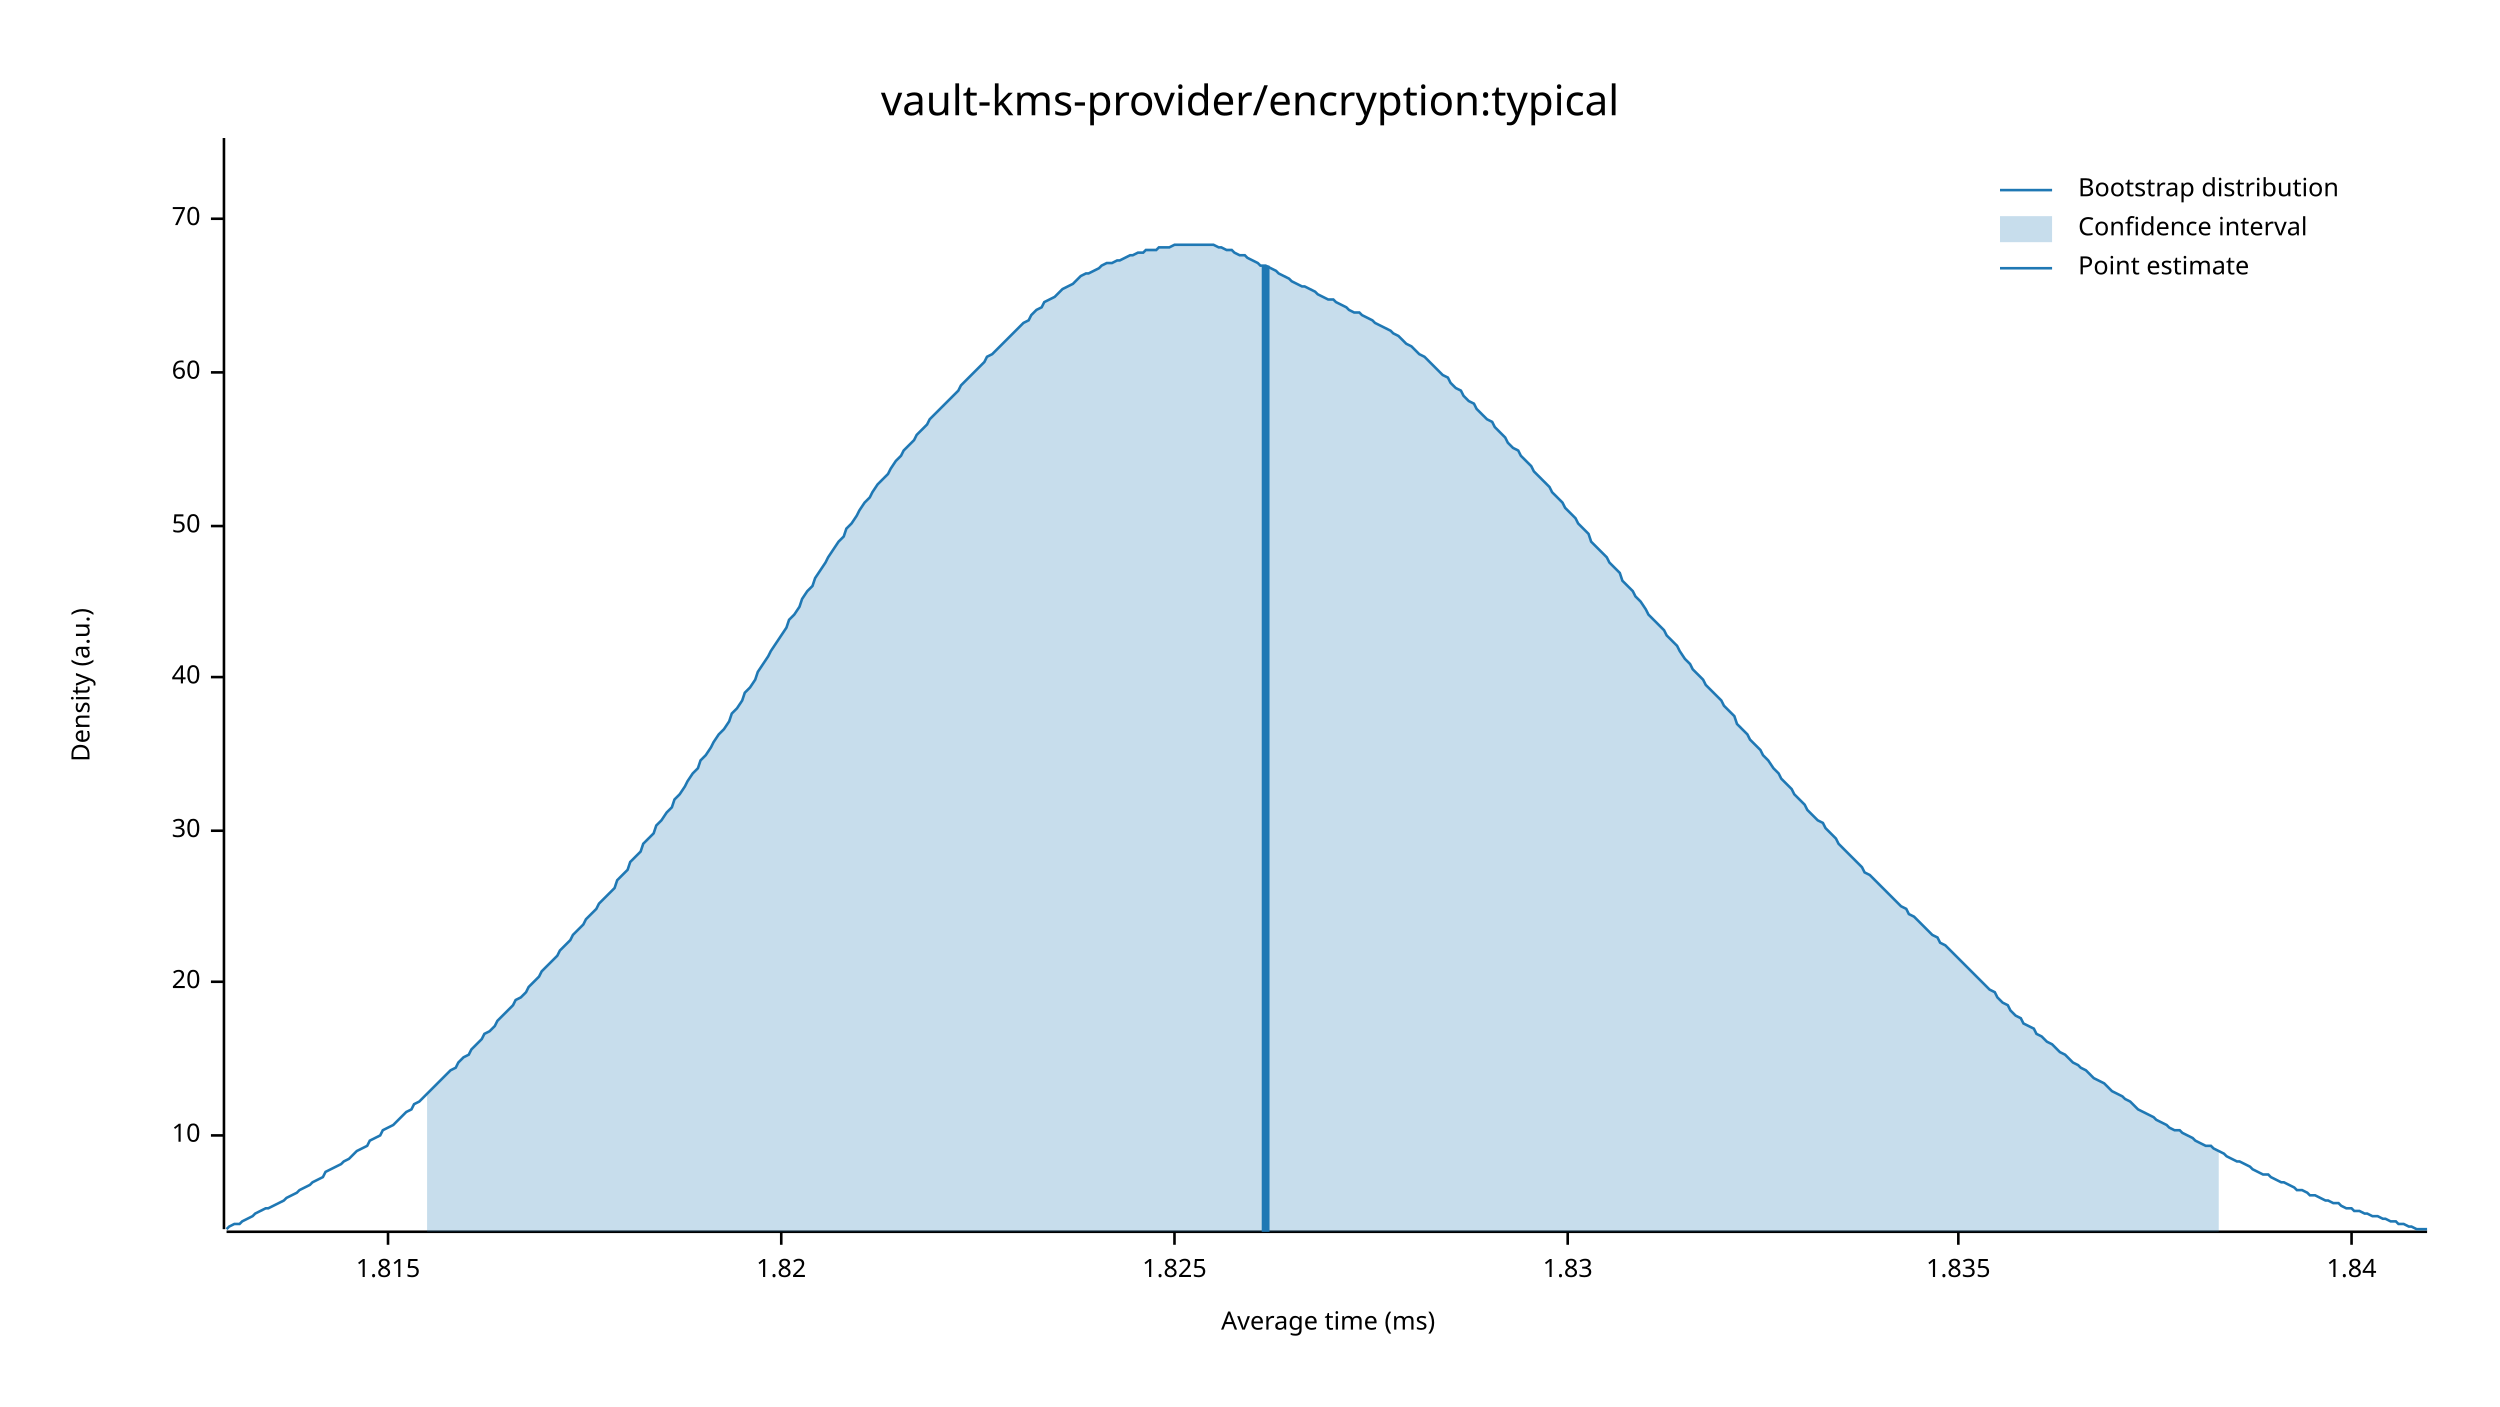
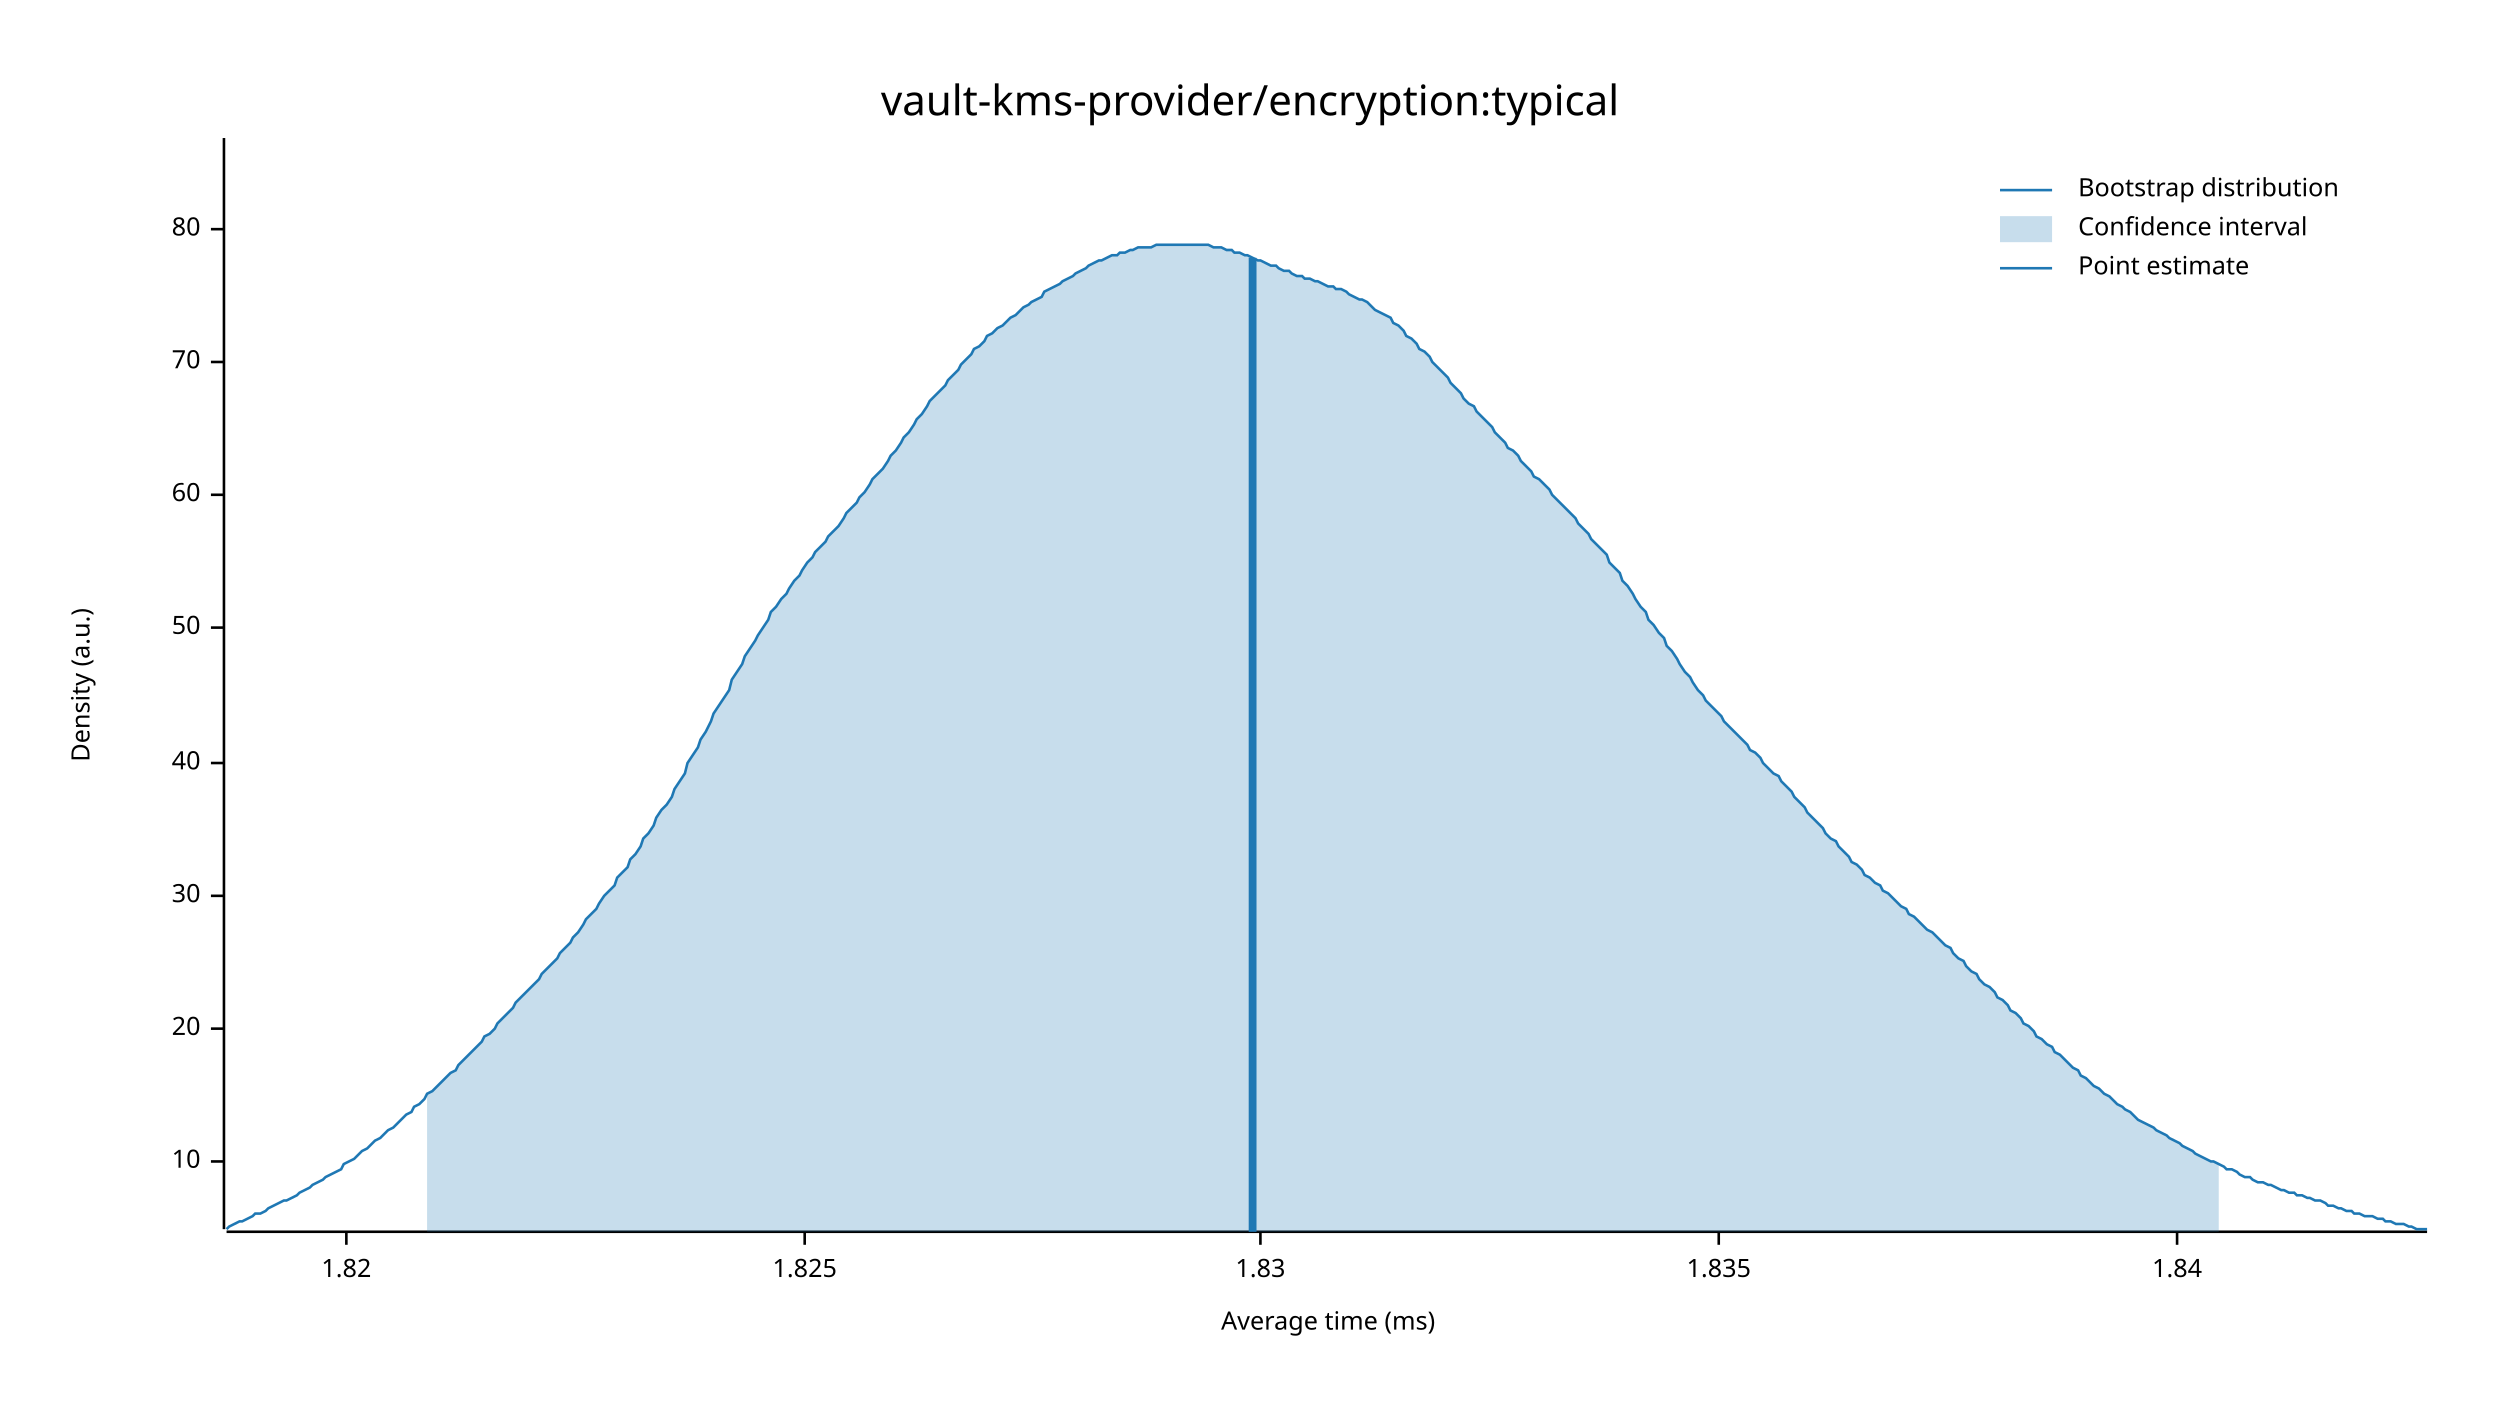
<svg xmlns="http://www.w3.org/2000/svg" width="960" height="540" viewBox="0 0 960 540">
  <text x="480" y="32" dy="0.76em" text-anchor="middle" font-family="sans-serif" font-size="16.129" opacity="1" fill="#000000">
vault-kms-provider/encryption:typical
</text>
  <text x="27" y="263" dy="0.76em" text-anchor="middle" font-family="sans-serif" font-size="9.677" opacity="1" fill="#000000" transform="rotate(270, 27, 263)">
Density (a.u.)
</text>
  <text x="510" y="513" dy="-0.5ex" text-anchor="middle" font-family="sans-serif" font-size="9.677" opacity="1" fill="#000000">
Average time (ms)
</text>
  <polyline fill="none" opacity="1" stroke="#000000" stroke-width="1" points="86,53 86,472 " />
-   <text x="77" y="436" dy="0.5ex" text-anchor="end" font-family="sans-serif" font-size="9.677" opacity="1" fill="#000000">
+   <text x="77" y="446" dy="0.5ex" text-anchor="end" font-family="sans-serif" font-size="9.677" opacity="1" fill="#000000">
10
</text>
-   <polyline fill="none" opacity="1" stroke="#000000" stroke-width="1" points="81,436 86,436 " />
-   <text x="77" y="377" dy="0.5ex" text-anchor="end" font-family="sans-serif" font-size="9.677" opacity="1" fill="#000000">
+   <polyline fill="none" opacity="1" stroke="#000000" stroke-width="1" points="81,446 86,446 " />
+   <text x="77" y="395" dy="0.5ex" text-anchor="end" font-family="sans-serif" font-size="9.677" opacity="1" fill="#000000">
20
</text>
-   <polyline fill="none" opacity="1" stroke="#000000" stroke-width="1" points="81,377 86,377 " />
-   <text x="77" y="319" dy="0.5ex" text-anchor="end" font-family="sans-serif" font-size="9.677" opacity="1" fill="#000000">
+   <polyline fill="none" opacity="1" stroke="#000000" stroke-width="1" points="81,395 86,395 " />
+   <text x="77" y="344" dy="0.5ex" text-anchor="end" font-family="sans-serif" font-size="9.677" opacity="1" fill="#000000">
30
</text>
-   <polyline fill="none" opacity="1" stroke="#000000" stroke-width="1" points="81,319 86,319 " />
-   <text x="77" y="260" dy="0.5ex" text-anchor="end" font-family="sans-serif" font-size="9.677" opacity="1" fill="#000000">
+   <polyline fill="none" opacity="1" stroke="#000000" stroke-width="1" points="81,344 86,344 " />
+   <text x="77" y="293" dy="0.5ex" text-anchor="end" font-family="sans-serif" font-size="9.677" opacity="1" fill="#000000">
40
</text>
-   <polyline fill="none" opacity="1" stroke="#000000" stroke-width="1" points="81,260 86,260 " />
-   <text x="77" y="202" dy="0.5ex" text-anchor="end" font-family="sans-serif" font-size="9.677" opacity="1" fill="#000000">
+   <polyline fill="none" opacity="1" stroke="#000000" stroke-width="1" points="81,293 86,293 " />
+   <text x="77" y="241" dy="0.5ex" text-anchor="end" font-family="sans-serif" font-size="9.677" opacity="1" fill="#000000">
50
</text>
-   <polyline fill="none" opacity="1" stroke="#000000" stroke-width="1" points="81,202 86,202 " />
-   <text x="77" y="143" dy="0.5ex" text-anchor="end" font-family="sans-serif" font-size="9.677" opacity="1" fill="#000000">
+   <polyline fill="none" opacity="1" stroke="#000000" stroke-width="1" points="81,241 86,241 " />
+   <text x="77" y="190" dy="0.5ex" text-anchor="end" font-family="sans-serif" font-size="9.677" opacity="1" fill="#000000">
60
</text>
-   <polyline fill="none" opacity="1" stroke="#000000" stroke-width="1" points="81,143 86,143 " />
-   <text x="77" y="84" dy="0.5ex" text-anchor="end" font-family="sans-serif" font-size="9.677" opacity="1" fill="#000000">
+   <polyline fill="none" opacity="1" stroke="#000000" stroke-width="1" points="81,190 86,190 " />
+   <text x="77" y="139" dy="0.5ex" text-anchor="end" font-family="sans-serif" font-size="9.677" opacity="1" fill="#000000">
70
</text>
-   <polyline fill="none" opacity="1" stroke="#000000" stroke-width="1" points="81,84 86,84 " />
+   <polyline fill="none" opacity="1" stroke="#000000" stroke-width="1" points="81,139 86,139 " />
+   <text x="77" y="88" dy="0.5ex" text-anchor="end" font-family="sans-serif" font-size="9.677" opacity="1" fill="#000000">
+ 80
+ </text>
+   <polyline fill="none" opacity="1" stroke="#000000" stroke-width="1" points="81,88 86,88 " />
  <polyline fill="none" opacity="1" stroke="#000000" stroke-width="1" points="87,473 932,473 " />
-   <text x="149" y="483" dy="0.76em" text-anchor="middle" font-family="sans-serif" font-size="9.677" opacity="1" fill="#000000">
- 1.815
- </text>
-   <polyline fill="none" opacity="1" stroke="#000000" stroke-width="1" points="149,473 149,478 " />
-   <text x="300" y="483" dy="0.76em" text-anchor="middle" font-family="sans-serif" font-size="9.677" opacity="1" fill="#000000">
+   <text x="133" y="483" dy="0.76em" text-anchor="middle" font-family="sans-serif" font-size="9.677" opacity="1" fill="#000000">
1.82
</text>
-   <polyline fill="none" opacity="1" stroke="#000000" stroke-width="1" points="300,473 300,478 " />
-   <text x="451" y="483" dy="0.76em" text-anchor="middle" font-family="sans-serif" font-size="9.677" opacity="1" fill="#000000">
+   <polyline fill="none" opacity="1" stroke="#000000" stroke-width="1" points="133,473 133,478 " />
+   <text x="309" y="483" dy="0.76em" text-anchor="middle" font-family="sans-serif" font-size="9.677" opacity="1" fill="#000000">
1.825
</text>
-   <polyline fill="none" opacity="1" stroke="#000000" stroke-width="1" points="451,473 451,478 " />
-   <text x="602" y="483" dy="0.76em" text-anchor="middle" font-family="sans-serif" font-size="9.677" opacity="1" fill="#000000">
+   <polyline fill="none" opacity="1" stroke="#000000" stroke-width="1" points="309,473 309,478 " />
+   <text x="484" y="483" dy="0.76em" text-anchor="middle" font-family="sans-serif" font-size="9.677" opacity="1" fill="#000000">
1.83
</text>
-   <polyline fill="none" opacity="1" stroke="#000000" stroke-width="1" points="602,473 602,478 " />
-   <text x="752" y="483" dy="0.76em" text-anchor="middle" font-family="sans-serif" font-size="9.677" opacity="1" fill="#000000">
+   <polyline fill="none" opacity="1" stroke="#000000" stroke-width="1" points="484,473 484,478 " />
+   <text x="660" y="483" dy="0.76em" text-anchor="middle" font-family="sans-serif" font-size="9.677" opacity="1" fill="#000000">
1.835
</text>
-   <polyline fill="none" opacity="1" stroke="#000000" stroke-width="1" points="752,473 752,478 " />
-   <text x="903" y="483" dy="0.76em" text-anchor="middle" font-family="sans-serif" font-size="9.677" opacity="1" fill="#000000">
+   <polyline fill="none" opacity="1" stroke="#000000" stroke-width="1" points="660,473 660,478 " />
+   <text x="836" y="483" dy="0.76em" text-anchor="middle" font-family="sans-serif" font-size="9.677" opacity="1" fill="#000000">
1.84
</text>
-   <polyline fill="none" opacity="1" stroke="#000000" stroke-width="1" points="903,473 903,478 " />
-   <polyline fill="none" opacity="1" stroke="#1F78B4" stroke-width="1" points="87,472 88,471 90,470 92,470 93,469 95,468 97,467 98,466 100,465 102,464 103,464 105,463 107,462 109,461 110,460 112,459 114,458 115,457 117,456 119,455 120,454 122,453 124,452 125,450 127,449 129,448 131,447 132,446 134,445 136,443 137,442 139,441 141,440 142,438 144,437 146,436 147,434 149,433 151,432 153,430 154,429 156,427 158,426 159,424 161,423 163,421 164,420 166,418 168,416 169,415 171,413 173,411 175,410 176,408 178,406 180,405 181,403 183,401 185,399 186,397 188,396 190,394 191,392 193,390 195,388 197,386 198,384 200,383 202,381 203,379 205,377 207,375 208,373 210,371 212,369 214,367 215,365 217,363 219,361 220,359 222,357 224,355 225,353 227,351 229,349 230,347 232,345 234,343 236,341 237,338 239,336 241,334 242,331 244,329 246,327 247,324 249,322 251,320 252,317 254,315 256,312 258,310 259,307 261,305 263,302 264,300 266,297 268,295 269,292 271,290 273,287 274,285 276,282 278,280 280,277 281,274 283,272 285,269 286,266 288,264 290,261 291,258 293,255 295,252 296,250 298,247 300,244 302,241 303,238 305,236 307,233 308,230 310,227 312,225 313,222 315,219 317,216 318,214 320,211 322,208 324,206 325,203 327,201 329,198 330,196 332,193 334,191 335,189 337,186 339,184 341,182 342,180 344,177 346,175 347,173 349,171 351,169 352,167 354,165 356,163 357,161 359,159 361,157 363,155 364,154 366,152 368,150 369,148 371,146 373,144 374,143 376,141 378,139 379,137 381,136 383,134 385,132 386,131 388,129 390,127 391,126 393,124 395,123 396,121 398,119 400,118 401,116 403,115 405,114 407,112 408,111 410,110 412,109 413,108 415,106 417,105 418,105 420,104 422,103 423,102 425,101 427,101 429,100 430,100 432,99 434,98 435,98 437,97 439,97 440,96 442,96 444,96 445,95 447,95 449,95 451,94 452,94 454,94 456,94 457,94 459,94 461,94 462,94 464,94 466,94 468,95 469,95 471,96 473,96 474,97 476,98 478,98 479,99 481,100 483,101 484,102 486,102 488,103 490,104 491,105 493,106 495,107 496,108 498,109 500,110 501,110 503,111 505,112 506,113 508,114 510,115 512,115 513,116 515,117 517,118 518,119 520,120 522,120 523,121 525,122 527,123 528,124 530,125 532,126 534,127 535,128 537,129 539,131 540,132 542,133 544,135 545,136 547,137 549,139 550,140 552,142 554,144 556,145 557,147 559,149 561,150 562,152 564,154 566,155 567,157 569,159 571,161 573,162 574,164 576,166 578,168 579,170 581,172 583,173 584,175 586,177 588,179 589,181 591,183 593,185 595,187 596,189 598,191 600,193 601,195 603,197 605,199 606,201 608,203 610,205 611,208 613,210 615,212 617,214 618,216 620,218 622,220 623,223 625,225 627,227 628,229 630,231 632,234 633,236 635,238 637,240 639,242 640,244 642,246 644,248 645,250 647,253 649,255 650,257 652,259 654,261 655,263 657,265 659,267 661,269 662,271 664,273 666,275 667,278 669,280 671,282 672,284 674,286 676,288 677,290 679,292 681,295 683,297 684,299 686,301 688,303 689,305 691,307 693,309 694,311 696,313 698,315 700,316 701,318 703,320 705,322 706,324 708,326 710,328 711,329 713,331 715,333 716,335 718,336 720,338 722,340 723,341 725,343 727,345 728,346 730,348 732,349 733,351 735,352 737,354 738,355 740,357 742,359 744,360 745,362 747,363 749,365 750,366 752,368 754,370 755,371 757,373 759,375 760,376 762,378 764,380 766,381 767,383 769,385 771,386 772,388 774,390 776,391 777,393 779,394 781,395 782,397 784,398 786,400 788,401 789,402 791,404 793,405 794,406 796,408 798,409 799,410 801,411 803,413 804,414 806,415 808,416 810,418 811,419 813,420 815,421 816,422 818,423 820,425 821,426 823,427 825,428 827,429 828,430 830,431 832,432 833,433 835,434 837,434 838,435 840,436 842,437 843,438 845,439 847,440 849,440 850,441 852,442 854,443 855,444 857,445 859,446 860,446 862,447 864,448 865,449 867,450 869,451 871,451 872,452 874,453 876,454 877,454 879,455 881,456 882,457 884,457 886,458 887,459 889,459 891,460 893,461 894,461 896,462 898,462 899,463 901,464 903,464 904,465 906,465 908,466 909,466 911,467 913,467 915,468 916,468 918,469 920,469 921,470 923,470 925,471 926,471 928,472 930,472 932,472 " />
-   <polygon opacity="0.25" fill="#1F78B4" points="164,420 166,418 168,416 169,415 171,413 173,411 175,410 176,408 178,406 180,405 181,403 183,401 185,399 186,397 188,396 190,394 191,392 193,390 195,388 197,386 198,384 200,383 202,381 203,379 205,377 207,375 208,373 210,371 212,369 214,367 215,365 217,363 219,361 220,359 222,357 224,355 225,353 227,351 229,349 230,347 232,345 234,343 236,341 237,338 239,336 241,334 242,331 244,329 246,327 247,324 249,322 251,320 252,317 254,315 256,312 258,310 259,307 261,305 263,302 264,300 266,297 268,295 269,292 271,290 273,287 274,285 276,282 278,280 280,277 281,274 283,272 285,269 286,266 288,264 290,261 291,258 293,255 295,252 296,250 298,247 300,244 302,241 303,238 305,236 307,233 308,230 310,227 312,225 313,222 315,219 317,216 318,214 320,211 322,208 324,206 325,203 327,201 329,198 330,196 332,193 334,191 335,189 337,186 339,184 341,182 342,180 344,177 346,175 347,173 349,171 351,169 352,167 354,165 356,163 357,161 359,159 361,157 363,155 364,154 366,152 368,150 369,148 371,146 373,144 374,143 376,141 378,139 379,137 381,136 383,134 385,132 386,131 388,129 390,127 391,126 393,124 395,123 396,121 398,119 400,118 401,116 403,115 405,114 407,112 408,111 410,110 412,109 413,108 415,106 417,105 418,105 420,104 422,103 423,102 425,101 427,101 429,100 430,100 432,99 434,98 435,98 437,97 439,97 440,96 442,96 444,96 445,95 447,95 449,95 451,94 452,94 454,94 456,94 457,94 459,94 461,94 462,94 464,94 466,94 468,95 469,95 471,96 473,96 474,97 476,98 478,98 479,99 481,100 483,101 484,102 486,102 488,103 490,104 491,105 493,106 495,107 496,108 498,109 500,110 501,110 503,111 505,112 506,113 508,114 510,115 512,115 513,116 515,117 517,118 518,119 520,120 522,120 523,121 525,122 527,123 528,124 530,125 532,126 534,127 535,128 537,129 539,131 540,132 542,133 544,135 545,136 547,137 549,139 550,140 552,142 554,144 556,145 557,147 559,149 561,150 562,152 564,154 566,155 567,157 569,159 571,161 573,162 574,164 576,166 578,168 579,170 581,172 583,173 584,175 586,177 588,179 589,181 591,183 593,185 595,187 596,189 598,191 600,193 601,195 603,197 605,199 606,201 608,203 610,205 611,208 613,210 615,212 617,214 618,216 620,218 622,220 623,223 625,225 627,227 628,229 630,231 632,234 633,236 635,238 637,240 639,242 640,244 642,246 644,248 645,250 647,253 649,255 650,257 652,259 654,261 655,263 657,265 659,267 661,269 662,271 664,273 666,275 667,278 669,280 671,282 672,284 674,286 676,288 677,290 679,292 681,295 683,297 684,299 686,301 688,303 689,305 691,307 693,309 694,311 696,313 698,315 700,316 701,318 703,320 705,322 706,324 708,326 710,328 711,329 713,331 715,333 716,335 718,336 720,338 722,340 723,341 725,343 727,345 728,346 730,348 732,349 733,351 735,352 737,354 738,355 740,357 742,359 744,360 745,362 747,363 749,365 750,366 752,368 754,370 755,371 757,373 759,375 760,376 762,378 764,380 766,381 767,383 769,385 771,386 772,388 774,390 776,391 777,393 779,394 781,395 782,397 784,398 786,400 788,401 789,402 791,404 793,405 794,406 796,408 798,409 799,410 801,411 803,413 804,414 806,415 808,416 810,418 811,419 813,420 815,421 816,422 818,423 820,425 821,426 823,427 825,428 827,429 828,430 830,431 832,432 833,433 835,434 837,434 838,435 840,436 842,437 843,438 845,439 847,440 849,440 850,441 852,442 852,473 164,473 " />
-   <polyline fill="none" opacity="1" stroke="#1F78B4" stroke-width="3" points="486,473 486,102 " />
+   <polyline fill="none" opacity="1" stroke="#000000" stroke-width="1" points="836,473 836,478 " />
+   <polyline fill="none" opacity="1" stroke="#1F78B4" stroke-width="1" points="87,472 88,471 90,470 92,469 93,469 95,468 97,467 98,466 100,466 102,465 103,464 105,463 107,462 109,461 110,461 112,460 114,459 115,458 117,457 119,456 120,455 122,454 124,453 125,452 127,451 129,450 131,449 132,447 134,446 136,445 137,444 139,442 141,441 142,440 144,438 146,437 147,436 149,434 151,433 153,431 154,430 156,428 158,427 159,425 161,424 163,422 164,420 166,419 168,417 169,416 171,414 173,412 175,411 176,409 178,407 180,405 181,404 183,402 185,400 186,398 188,397 190,395 191,393 193,391 195,389 197,387 198,385 200,383 202,381 203,380 205,378 207,376 208,374 210,372 212,370 214,368 215,366 217,364 219,362 220,360 222,358 224,355 225,353 227,351 229,349 230,347 232,344 234,342 236,340 237,337 239,335 241,333 242,330 244,328 246,325 247,322 249,320 251,317 252,314 254,311 256,309 258,306 259,303 261,300 263,297 264,293 266,290 268,287 269,284 271,281 273,277 274,274 276,271 278,268 280,265 281,261 283,258 285,255 286,252 288,249 290,246 291,244 293,241 295,238 296,235 298,233 300,230 302,228 303,226 305,223 307,221 308,219 310,216 312,214 313,212 315,210 317,208 318,206 320,204 322,202 324,199 325,197 327,195 329,193 330,191 332,189 334,186 335,184 337,182 339,180 341,177 342,175 344,173 346,170 347,168 349,166 351,163 352,161 354,159 356,156 357,154 359,152 361,150 363,148 364,146 366,144 368,142 369,140 371,138 373,136 374,134 376,133 378,131 379,129 381,128 383,126 385,125 386,124 388,122 390,121 391,120 393,118 395,117 396,116 398,115 400,114 401,112 403,111 405,110 407,109 408,108 410,107 412,106 413,105 415,104 417,103 418,102 420,101 422,100 423,100 425,99 427,98 429,98 430,97 432,97 434,96 435,96 437,95 439,95 440,95 442,95 444,94 445,94 447,94 449,94 451,94 452,94 454,94 456,94 457,94 459,94 461,94 462,94 464,94 466,95 468,95 469,95 471,96 473,96 474,97 476,97 478,98 479,98 481,99 483,100 484,100 486,101 488,102 490,102 491,103 493,104 495,104 496,105 498,106 500,106 501,107 503,107 505,108 506,108 508,109 510,110 512,110 513,111 515,111 517,112 518,113 520,114 522,115 523,115 525,116 527,118 528,119 530,120 532,121 534,122 535,124 537,125 539,127 540,129 542,130 544,132 545,134 547,135 549,137 550,139 552,141 554,143 556,145 557,147 559,149 561,151 562,153 564,155 566,156 567,158 569,160 571,162 573,164 574,166 576,168 578,170 579,172 581,173 583,175 584,177 586,179 588,181 589,183 591,184 593,186 595,188 596,190 598,192 600,194 601,195 603,197 605,199 606,201 608,203 610,205 611,207 613,209 615,211 617,213 618,216 620,218 622,220 623,223 625,225 627,228 628,230 630,233 632,235 633,238 635,240 637,243 639,245 640,248 642,250 644,253 645,255 647,258 649,260 650,262 652,265 654,267 655,269 657,271 659,273 661,275 662,277 664,279 666,281 667,282 669,284 671,286 672,288 674,289 676,291 677,293 679,295 681,297 683,298 684,300 686,302 688,304 689,306 691,308 693,310 694,312 696,314 698,316 700,318 701,320 703,322 705,323 706,325 708,327 710,329 711,331 713,332 715,334 716,336 718,337 720,339 722,340 723,342 725,343 727,345 728,346 730,348 732,349 733,351 735,352 737,354 738,355 740,357 742,358 744,360 745,361 747,363 749,364 750,366 752,368 754,369 755,371 757,373 759,374 760,376 762,378 764,379 766,381 767,383 769,384 771,386 772,388 774,389 776,391 777,393 779,394 781,396 782,398 784,399 786,401 788,402 789,404 791,405 793,407 794,408 796,410 798,411 799,413 801,414 803,416 804,417 806,418 808,420 810,421 811,422 813,424 815,425 816,426 818,427 820,429 821,430 823,431 825,432 827,433 828,434 830,435 832,436 833,437 835,438 837,439 838,440 840,441 842,442 843,443 845,444 847,445 849,446 850,446 852,447 854,448 855,449 857,449 859,450 860,451 862,452 864,452 865,453 867,454 869,454 871,455 872,455 874,456 876,457 877,457 879,458 881,458 882,459 884,459 886,460 887,460 889,461 891,461 893,462 894,463 896,463 898,464 899,464 901,465 903,465 904,466 906,466 908,467 909,467 911,467 913,468 915,468 916,469 918,469 920,470 921,470 923,470 925,471 926,471 928,472 930,472 932,472 " />
+   <polygon opacity="0.25" fill="#1F78B4" points="164,420 166,419 168,417 169,416 171,414 173,412 175,411 176,409 178,407 180,405 181,404 183,402 185,400 186,398 188,397 190,395 191,393 193,391 195,389 197,387 198,385 200,383 202,381 203,380 205,378 207,376 208,374 210,372 212,370 214,368 215,366 217,364 219,362 220,360 222,358 224,355 225,353 227,351 229,349 230,347 232,344 234,342 236,340 237,337 239,335 241,333 242,330 244,328 246,325 247,322 249,320 251,317 252,314 254,311 256,309 258,306 259,303 261,300 263,297 264,293 266,290 268,287 269,284 271,281 273,277 274,274 276,271 278,268 280,265 281,261 283,258 285,255 286,252 288,249 290,246 291,244 293,241 295,238 296,235 298,233 300,230 302,228 303,226 305,223 307,221 308,219 310,216 312,214 313,212 315,210 317,208 318,206 320,204 322,202 324,199 325,197 327,195 329,193 330,191 332,189 334,186 335,184 337,182 339,180 341,177 342,175 344,173 346,170 347,168 349,166 351,163 352,161 354,159 356,156 357,154 359,152 361,150 363,148 364,146 366,144 368,142 369,140 371,138 373,136 374,134 376,133 378,131 379,129 381,128 383,126 385,125 386,124 388,122 390,121 391,120 393,118 395,117 396,116 398,115 400,114 401,112 403,111 405,110 407,109 408,108 410,107 412,106 413,105 415,104 417,103 418,102 420,101 422,100 423,100 425,99 427,98 429,98 430,97 432,97 434,96 435,96 437,95 439,95 440,95 442,95 444,94 445,94 447,94 449,94 451,94 452,94 454,94 456,94 457,94 459,94 461,94 462,94 464,94 466,95 468,95 469,95 471,96 473,96 474,97 476,97 478,98 479,98 481,99 483,100 484,100 486,101 488,102 490,102 491,103 493,104 495,104 496,105 498,106 500,106 501,107 503,107 505,108 506,108 508,109 510,110 512,110 513,111 515,111 517,112 518,113 520,114 522,115 523,115 525,116 527,118 528,119 530,120 532,121 534,122 535,124 537,125 539,127 540,129 542,130 544,132 545,134 547,135 549,137 550,139 552,141 554,143 556,145 557,147 559,149 561,151 562,153 564,155 566,156 567,158 569,160 571,162 573,164 574,166 576,168 578,170 579,172 581,173 583,175 584,177 586,179 588,181 589,183 591,184 593,186 595,188 596,190 598,192 600,194 601,195 603,197 605,199 606,201 608,203 610,205 611,207 613,209 615,211 617,213 618,216 620,218 622,220 623,223 625,225 627,228 628,230 630,233 632,235 633,238 635,240 637,243 639,245 640,248 642,250 644,253 645,255 647,258 649,260 650,262 652,265 654,267 655,269 657,271 659,273 661,275 662,277 664,279 666,281 667,282 669,284 671,286 672,288 674,289 676,291 677,293 679,295 681,297 683,298 684,300 686,302 688,304 689,306 691,308 693,310 694,312 696,314 698,316 700,318 701,320 703,322 705,323 706,325 708,327 710,329 711,331 713,332 715,334 716,336 718,337 720,339 722,340 723,342 725,343 727,345 728,346 730,348 732,349 733,351 735,352 737,354 738,355 740,357 742,358 744,360 745,361 747,363 749,364 750,366 752,368 754,369 755,371 757,373 759,374 760,376 762,378 764,379 766,381 767,383 769,384 771,386 772,388 774,389 776,391 777,393 779,394 781,396 782,398 784,399 786,401 788,402 789,404 791,405 793,407 794,408 796,410 798,411 799,413 801,414 803,416 804,417 806,418 808,420 810,421 811,422 813,424 815,425 816,426 818,427 820,429 821,430 823,431 825,432 827,433 828,434 830,435 832,436 833,437 835,438 837,439 838,440 840,441 842,442 843,443 845,444 847,445 849,446 850,446 852,447 852,473 164,473 " />
+   <polyline fill="none" opacity="1" stroke="#1F78B4" stroke-width="3" points="481,473 481,99 " />
  <text x="798" y="68" dy="0.76em" text-anchor="start" font-family="sans-serif" font-size="9.677" opacity="1" fill="#000000">
Bootstrap distribution
</text>
  <text x="798" y="83" dy="0.76em" text-anchor="start" font-family="sans-serif" font-size="9.677" opacity="1" fill="#000000">
Confidence interval
</text>
  <text x="798" y="98" dy="0.76em" text-anchor="start" font-family="sans-serif" font-size="9.677" opacity="1" fill="#000000">
Point estimate
</text>
  <polyline fill="none" opacity="1" stroke="#1F78B4" stroke-width="1" points="768,73 788,73 " />
  <rect x="768" y="83" width="20" height="10" opacity="0.25" fill="#1F78B4" stroke="none" />
  <polyline fill="none" opacity="1" stroke="#1F78B4" stroke-width="1" points="768,103 788,103 " />
</svg>
